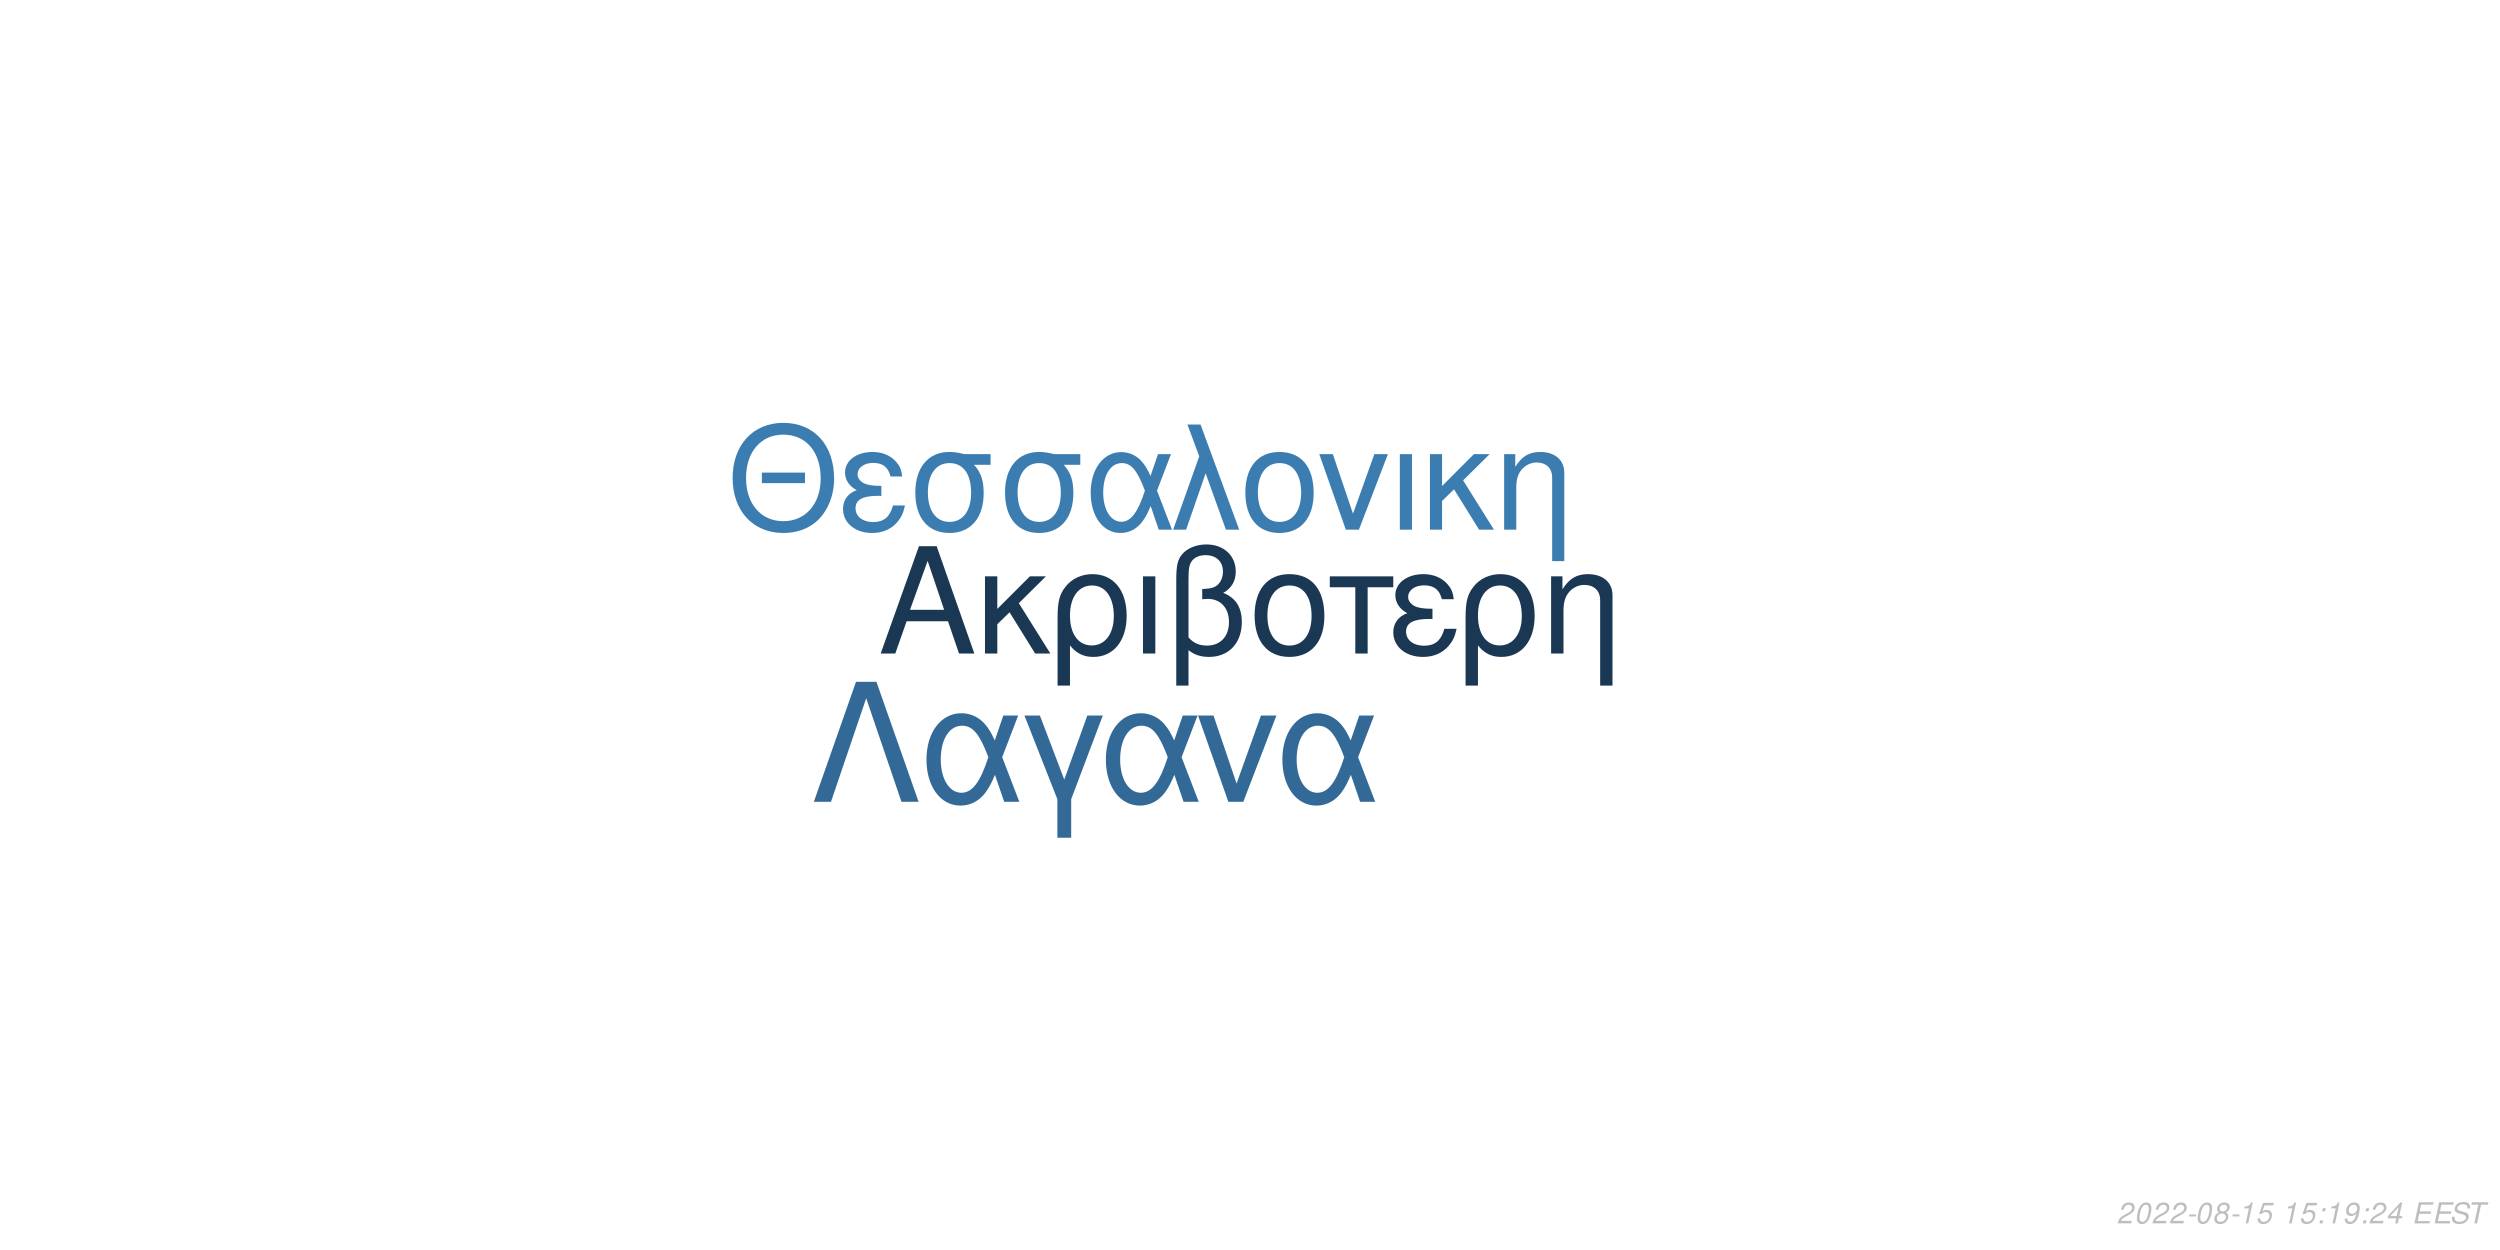
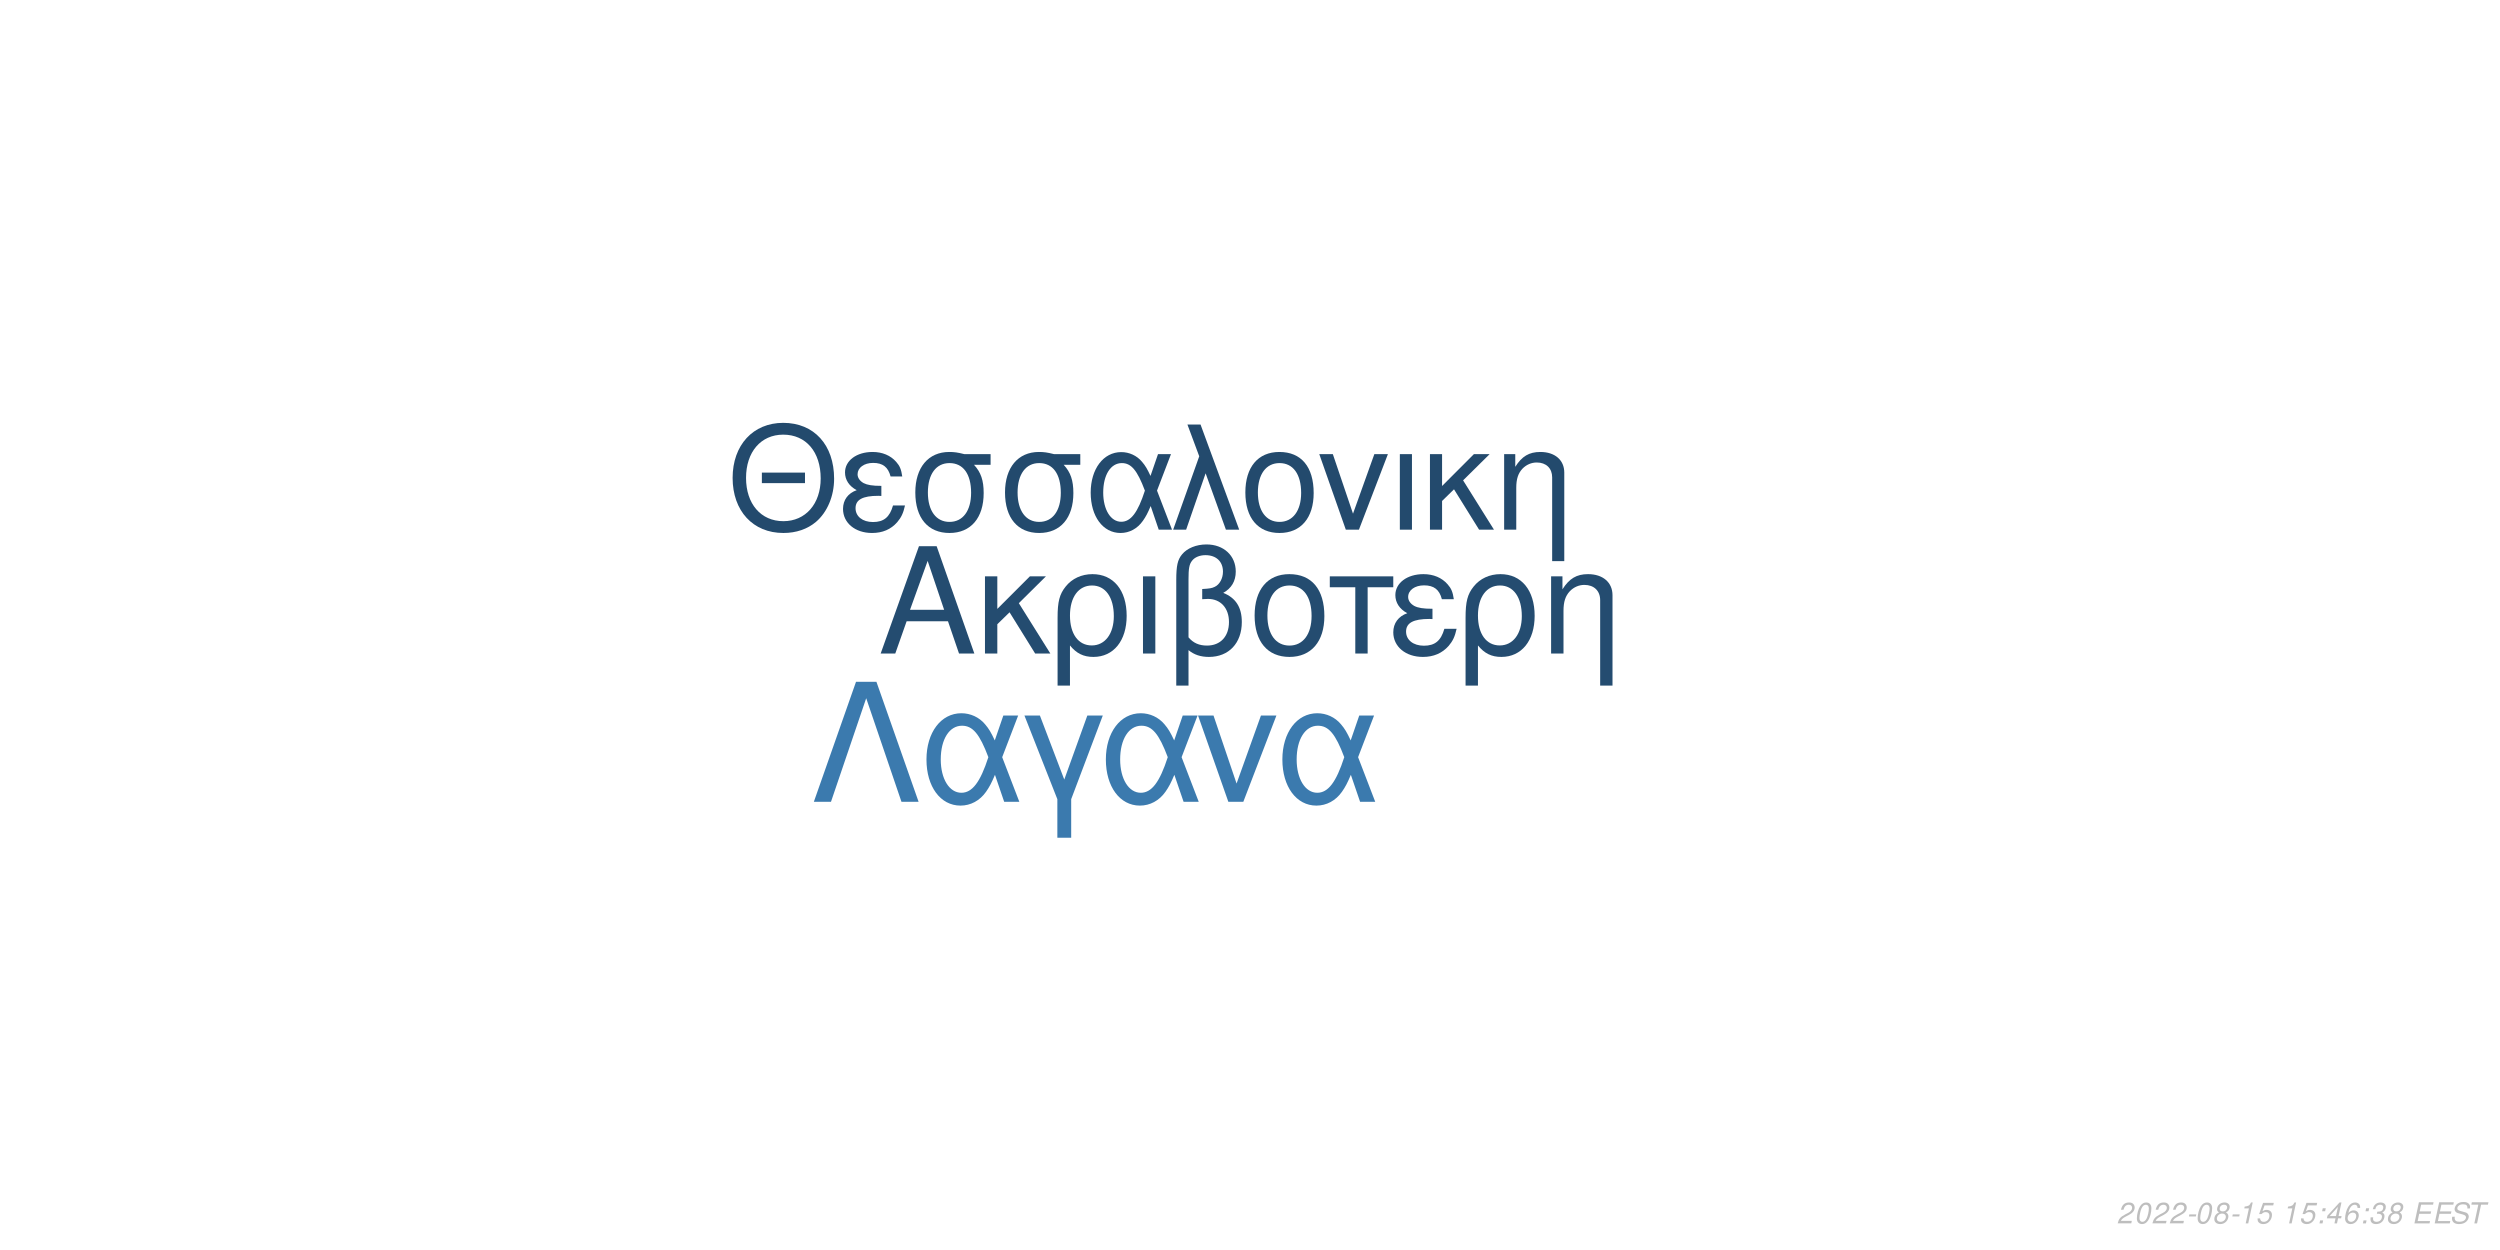
<svg xmlns="http://www.w3.org/2000/svg" xmlns:xlink="http://www.w3.org/1999/xlink" width="864pt" height="432pt" viewBox="0 0 864 432" version="1.1">
  <defs>
    <g>
      <symbol overflow="visible" id="glyph0-0">
        <path style="stroke:none;" d="" />
      </symbol>
      <symbol overflow="visible" id="glyph0-1">
        <path style="stroke:none;" d="M 24.125 -11.141 L 27.938 0 L 33.234 0 L 20.203 -37.094 L 14.094 -37.094 L 0.859 0 L 5.906 0 L 9.828 -11.141 Z M 22.797 -15.109 L 11 -15.109 L 17.094 -32.016 Z M 22.797 -15.109 " />
      </symbol>
      <symbol overflow="visible" id="glyph0-2">
        <path style="stroke:none;" d="M 7.172 -15.422 L 7.172 -26.672 L 2.906 -26.672 L 2.906 0 L 7.172 0 L 7.172 -10.125 L 11.406 -14.25 L 20.25 0 L 25.5 0 L 14.609 -17.406 L 23.969 -26.672 L 18.422 -26.672 Z M 7.172 -15.422 " />
      </symbol>
      <symbol overflow="visible" id="glyph0-3">
        <path style="stroke:none;" d="M 3 11.094 L 7.281 11.094 L 7.281 -2.797 C 9.516 -0.047 11.953 1.172 15.375 1.172 C 22.344 1.172 26.875 -4.422 26.875 -13.031 C 26.875 -21.891 22.297 -27.438 15.062 -27.438 C 11.297 -27.438 7.984 -25.906 5.797 -23.156 C 3.672 -20.516 3 -17.969 3 -12.359 Z M 14.906 -23.516 C 19.547 -23.516 22.438 -19.438 22.438 -12.922 C 22.438 -6.812 19.391 -2.797 14.812 -2.797 C 10.172 -2.797 7.281 -6.766 7.281 -13.125 C 7.281 -19.484 10.234 -23.516 14.906 -23.516 Z M 14.906 -23.516 " />
      </symbol>
      <symbol overflow="visible" id="glyph0-4">
        <path style="stroke:none;" d="M 3.516 0 L 7.781 0 L 7.781 -26.672 L 3.516 -26.672 Z M 3.516 0 " />
      </symbol>
      <symbol overflow="visible" id="glyph0-5">
        <path style="stroke:none;" d="M 4.016 11.094 L 8.25 11.094 L 8.25 -1.172 C 10.172 0.406 12.422 1.172 15.312 1.172 C 22.188 1.172 26.672 -3.609 26.672 -10.891 C 26.672 -15.984 24.578 -19.234 20.25 -20.969 C 23.109 -22.547 24.578 -25.031 24.578 -28.344 C 24.578 -33.844 20.406 -37.703 14.453 -37.703 C 10.938 -37.703 7.734 -36.391 6 -34.25 C 4.484 -32.422 4.016 -30.328 4.016 -25.391 Z M 8.25 -25.656 C 8.25 -29.359 8.5 -30.844 9.469 -32.062 C 10.375 -33.281 12.156 -34 14.094 -34 C 17.812 -34 20.156 -31.812 20.156 -28.297 C 20.156 -25.953 18.984 -23.812 17.297 -23.047 C 16.281 -22.547 15.469 -22.438 12.984 -22.297 L 12.984 -18.781 C 13.734 -18.828 14.344 -18.875 14.969 -18.875 C 19.344 -18.875 22.234 -15.719 22.234 -10.891 C 22.234 -5.906 19.281 -2.75 14.656 -2.75 C 11.953 -2.75 9.922 -3.609 8.25 -5.594 Z M 8.25 -25.656 " />
      </symbol>
      <symbol overflow="visible" id="glyph0-6">
        <path style="stroke:none;" d="M 14.094 -27.438 C 6.562 -27.438 2.094 -22.094 2.094 -13.125 C 2.094 -4.125 6.562 1.172 14.141 1.172 C 21.672 1.172 26.203 -4.172 26.203 -12.922 C 26.203 -22.188 21.828 -27.438 14.094 -27.438 Z M 14.141 -23.516 C 18.938 -23.516 21.781 -19.594 21.781 -12.984 C 21.781 -6.672 18.828 -2.75 14.141 -2.75 C 9.422 -2.75 6.516 -6.672 6.516 -13.125 C 6.516 -19.594 9.422 -23.516 14.141 -23.516 Z M 14.141 -23.516 " />
      </symbol>
      <symbol overflow="visible" id="glyph0-7">
        <path style="stroke:none;" d="M 7.891 0 L 12.156 0 L 12.156 -22.906 L 21.016 -22.906 L 21.016 -26.672 L -0.922 -26.672 L -0.922 -22.906 L 7.891 -22.906 Z M 7.891 0 " />
      </symbol>
      <symbol overflow="visible" id="glyph0-8">
        <path style="stroke:none;" d="M 14.562 -15.469 C 11.344 -15.469 9.562 -15.781 8.297 -16.438 C 6.922 -17.203 6.156 -18.328 6.156 -19.547 C 6.156 -21.891 8.453 -23.562 11.656 -23.562 C 15.062 -23.562 16.953 -22.094 17.812 -18.781 L 21.938 -18.781 C 21.578 -21.266 21.062 -22.5 19.797 -23.922 C 17.812 -26.203 14.906 -27.438 11.453 -27.438 C 5.797 -27.438 1.734 -24.375 1.734 -20.203 C 1.734 -17.609 3.156 -15.375 5.859 -13.938 C 2.797 -12.875 1.016 -10.484 1.016 -7.328 C 1.016 -2.391 5.297 1.172 11.25 1.172 C 14.969 1.172 17.906 -0.109 20.156 -2.641 C 21.578 -4.328 22.297 -5.797 22.906 -8.547 L 18.672 -8.547 C 17.5 -4.422 15.422 -2.703 11.609 -2.703 C 7.938 -2.703 5.438 -4.688 5.438 -7.578 C 5.438 -10.578 7.938 -11.953 13.484 -11.953 C 13.641 -11.953 14.094 -11.953 14.562 -11.906 Z M 14.562 -15.469 " />
      </symbol>
      <symbol overflow="visible" id="glyph0-9">
        <path style="stroke:none;" d="M 3.562 -26.672 L 3.562 0 L 7.844 0 L 7.844 -14.703 C 7.844 -17.906 8.5 -19.891 10.031 -21.531 C 11.406 -22.953 13.188 -23.719 15.062 -23.719 C 18.375 -23.719 20.516 -21.672 20.516 -18.469 L 20.516 11.094 L 24.781 11.094 L 24.781 -20.156 C 24.781 -24.578 21.469 -27.438 16.328 -27.438 C 12.359 -27.438 9.828 -25.906 7.484 -22.188 L 7.484 -26.672 Z M 3.562 -26.672 " />
      </symbol>
      <symbol overflow="visible" id="glyph1-0">
        <path style="stroke:none;" d="" />
      </symbol>
      <symbol overflow="visible" id="glyph1-1">
        <path style="stroke:none;" d="M 26.859 -19.734 L 11.953 -19.734 L 11.953 -16.094 L 26.859 -16.094 Z M 19.328 -36.922 C 8.922 -36.922 1.844 -29.25 1.844 -17.891 C 1.844 -6.484 8.875 1.141 19.391 1.141 C 23.812 1.141 27.703 -0.203 30.641 -2.688 C 34.578 -6.031 36.922 -11.656 36.922 -17.594 C 36.922 -29.297 30 -36.922 19.328 -36.922 Z M 19.328 -32.844 C 27.203 -32.844 32.281 -26.906 32.281 -17.688 C 32.281 -8.922 27.062 -2.938 19.391 -2.938 C 11.609 -2.938 6.484 -8.922 6.484 -17.891 C 6.484 -26.859 11.609 -32.844 19.328 -32.844 Z M 19.328 -32.844 " />
      </symbol>
      <symbol overflow="visible" id="glyph1-2">
        <path style="stroke:none;" d="M 14.25 -15.141 C 11.109 -15.141 9.375 -15.453 8.125 -16.094 C 6.781 -16.844 6.031 -17.938 6.031 -19.141 C 6.031 -21.422 8.266 -23.078 11.406 -23.078 C 14.75 -23.078 16.594 -21.625 17.438 -18.391 L 21.469 -18.391 C 21.125 -20.828 20.625 -22.031 19.391 -23.422 C 17.438 -25.656 14.594 -26.859 11.219 -26.859 C 5.688 -26.859 1.688 -23.875 1.688 -19.781 C 1.688 -17.234 3.094 -15.047 5.734 -13.656 C 2.734 -12.609 1 -10.266 1 -7.172 C 1 -2.344 5.188 1.141 11.016 1.141 C 14.656 1.141 17.547 -0.094 19.734 -2.594 C 21.125 -4.234 21.828 -5.688 22.422 -8.375 L 18.281 -8.375 C 17.141 -4.328 15.094 -2.641 11.359 -2.641 C 7.766 -2.641 5.328 -4.578 5.328 -7.422 C 5.328 -10.359 7.766 -11.703 13.203 -11.703 C 13.359 -11.703 13.797 -11.703 14.25 -11.656 Z M 14.25 -15.141 " />
      </symbol>
      <symbol overflow="visible" id="glyph1-3">
        <path style="stroke:none;" d="M 29 -26.109 L 19.938 -26.109 C 17.594 -26.703 16.438 -26.859 14.703 -26.859 C 7.469 -26.859 2.984 -21.469 2.984 -12.859 C 2.984 -4.031 7.375 1.141 14.797 1.141 C 22.172 1.141 26.609 -4.078 26.609 -12.656 C 26.609 -17.047 25.656 -19.828 23.266 -22.422 L 29 -22.422 Z M 14.797 -23.016 C 19.531 -23.016 22.266 -19.234 22.266 -12.75 C 22.266 -6.531 19.438 -2.688 14.797 -2.688 C 10.172 -2.688 7.328 -6.531 7.328 -12.859 C 7.328 -19.188 10.172 -23.016 14.797 -23.016 Z M 14.797 -23.016 " />
      </symbol>
      <symbol overflow="visible" id="glyph1-4">
        <path style="stroke:none;" d="M 29.344 -26.109 L 24.859 -26.109 L 22.266 -18.578 C 21.125 -21.031 20.484 -22.125 19.328 -23.469 C 17.547 -25.609 14.906 -26.812 12.156 -26.812 C 5.984 -26.812 1.594 -20.984 1.594 -12.812 C 1.594 -4.578 5.828 1.141 11.906 1.141 C 14.953 1.141 17.734 -0.344 19.625 -3.047 C 20.672 -4.531 21.281 -5.688 22.328 -8.172 L 25.109 0 L 29.703 0 L 24.516 -13.5 Z M 20.328 -13.5 C 17.891 -5.922 15.453 -2.734 12.156 -2.734 C 8.516 -2.734 5.922 -6.922 5.922 -12.812 C 5.922 -18.938 8.516 -23.016 12.359 -23.016 C 15.594 -23.016 17.688 -20.531 20.328 -13.5 Z M 20.328 -13.5 " />
      </symbol>
      <symbol overflow="visible" id="glyph1-5">
        <path style="stroke:none;" d="M 1.094 0 L 5.578 0 L 12.312 -19.484 L 19.328 0 L 23.922 0 L 10.562 -36.328 L 6.031 -36.328 L 10.109 -25.359 Z M 1.094 0 " />
      </symbol>
      <symbol overflow="visible" id="glyph1-6">
        <path style="stroke:none;" d="M 13.797 -26.859 C 6.422 -26.859 2.047 -21.625 2.047 -12.859 C 2.047 -4.031 6.422 1.141 13.859 1.141 C 21.234 1.141 25.656 -4.078 25.656 -12.656 C 25.656 -21.719 21.375 -26.859 13.797 -26.859 Z M 13.859 -23.016 C 18.531 -23.016 21.328 -19.188 21.328 -12.703 C 21.328 -6.531 18.438 -2.688 13.859 -2.688 C 9.219 -2.688 6.375 -6.531 6.375 -12.859 C 6.375 -19.188 9.219 -23.016 13.859 -23.016 Z M 13.859 -23.016 " />
      </symbol>
      <symbol overflow="visible" id="glyph1-7">
        <path style="stroke:none;" d="M 14.297 0 L 24.312 -26.109 L 19.625 -26.109 L 12.25 -5.531 L 5.281 -26.109 L 0.594 -26.109 L 9.766 0 Z M 14.297 0 " />
      </symbol>
      <symbol overflow="visible" id="glyph1-8">
        <path style="stroke:none;" d="M 3.438 0 L 7.625 0 L 7.625 -26.109 L 3.438 -26.109 Z M 3.438 0 " />
      </symbol>
      <symbol overflow="visible" id="glyph1-9">
        <path style="stroke:none;" d="M 7.031 -15.094 L 7.031 -26.109 L 2.844 -26.109 L 2.844 0 L 7.031 0 L 7.031 -9.922 L 11.156 -13.953 L 19.828 0 L 24.969 0 L 14.297 -17.047 L 23.469 -26.109 L 18.031 -26.109 Z M 7.031 -15.094 " />
      </symbol>
      <symbol overflow="visible" id="glyph1-10">
        <path style="stroke:none;" d="M 3.484 -26.109 L 3.484 0 L 7.672 0 L 7.672 -14.406 C 7.672 -17.547 8.328 -19.484 9.812 -21.078 C 11.156 -22.469 12.906 -23.219 14.75 -23.219 C 17.984 -23.219 20.078 -21.234 20.078 -18.094 L 20.078 10.859 L 24.266 10.859 L 24.266 -19.734 C 24.266 -24.062 21.031 -26.859 16 -26.859 C 12.109 -26.859 9.609 -25.359 7.328 -21.719 L 7.328 -26.109 Z M 3.484 -26.109 " />
      </symbol>
      <symbol overflow="visible" id="glyph2-0">
        <path style="stroke:none;" d="" />
      </symbol>
      <symbol overflow="visible" id="glyph2-1">
        <path style="stroke:none;" d="M 22.531 -41.484 L 15.484 -41.484 L 0.906 0 L 6.828 0 L 19 -35.797 L 31.188 0 L 37.109 0 Z M 22.531 -41.484 " />
      </symbol>
      <symbol overflow="visible" id="glyph2-2">
        <path style="stroke:none;" d="M 33.516 -29.812 L 28.391 -29.812 L 25.438 -21.219 C 24.125 -24.016 23.391 -25.266 22.078 -26.797 C 20.031 -29.25 17.016 -30.609 13.891 -30.609 C 6.828 -30.609 1.828 -23.953 1.828 -14.625 C 1.828 -5.234 6.656 1.312 13.594 1.312 C 17.078 1.312 20.266 -0.391 22.422 -3.469 C 23.609 -5.172 24.297 -6.484 25.5 -9.328 L 28.688 0 L 33.922 0 L 28 -15.422 Z M 23.219 -15.422 C 20.422 -6.766 17.641 -3.125 13.891 -3.125 C 9.734 -3.125 6.766 -7.906 6.766 -14.625 C 6.766 -21.625 9.734 -26.297 14.109 -26.297 C 17.812 -26.297 20.203 -23.453 23.219 -15.422 Z M 23.219 -15.422 " />
      </symbol>
      <symbol overflow="visible" id="glyph2-3">
        <path style="stroke:none;" d="M 12.062 12.406 L 16.844 12.406 L 16.844 -0.906 L 27.766 -29.812 L 22.422 -29.812 L 14.453 -7.688 L 6.031 -29.812 L 0.688 -29.812 L 12.062 -0.906 Z M 12.062 12.406 " />
      </symbol>
      <symbol overflow="visible" id="glyph2-4">
        <path style="stroke:none;" d="M 16.328 0 L 27.766 -29.812 L 22.422 -29.812 L 14 -6.312 L 6.031 -29.812 L 0.688 -29.812 L 11.156 0 Z M 16.328 0 " />
      </symbol>
      <symbol overflow="visible" id="glyph3-0">
        <path style="stroke:none;" d="" />
      </symbol>
      <symbol overflow="visible" id="glyph3-1">
        <path style="stroke:none;" d="M 5.234 -0.875 L 1.469 -0.875 C 1.641 -1.375 2.203 -1.891 3.109 -2.344 L 4.234 -2.938 C 5.562 -3.625 6.219 -4.469 6.219 -5.484 C 6.219 -5.938 6.062 -6.359 5.797 -6.656 C 5.469 -7.047 4.984 -7.234 4.312 -7.234 C 2.766 -7.234 1.891 -6.453 1.484 -4.734 L 2.375 -4.734 C 2.484 -5.188 2.609 -5.484 2.797 -5.75 C 3.094 -6.203 3.609 -6.453 4.188 -6.453 C 4.891 -6.453 5.344 -6.031 5.344 -5.375 C 5.344 -4.703 4.859 -4.094 4.016 -3.656 L 2.984 -3.125 C 1.234 -2.188 0.797 -1.656 0.344 -0.016 L 5.047 -0.016 Z M 5.234 -0.875 " />
      </symbol>
      <symbol overflow="visible" id="glyph3-2">
        <path style="stroke:none;" d="M 4.203 -7.234 C 3.375 -7.234 2.688 -6.812 2.125 -5.984 C 1.484 -5.047 0.984 -3.188 0.984 -1.734 C 0.984 -1.109 1.172 -0.562 1.484 -0.266 C 1.797 0.047 2.281 0.234 2.766 0.234 C 3.625 0.234 4.281 -0.156 4.859 -1.016 C 5.516 -1.953 6 -3.797 6 -5.266 C 6 -6.5 5.328 -7.234 4.203 -7.234 Z M 4.094 -6.453 C 4.734 -6.453 5.125 -5.984 5.125 -5.156 C 5.125 -4.203 4.781 -2.625 4.406 -1.812 C 3.984 -0.938 3.516 -0.547 2.875 -0.547 C 2.25 -0.547 1.875 -1.031 1.875 -1.828 C 1.875 -2.797 2.203 -4.344 2.594 -5.203 C 2.984 -6.047 3.453 -6.453 4.094 -6.453 Z M 4.094 -6.453 " />
      </symbol>
      <symbol overflow="visible" id="glyph3-3">
        <path style="stroke:none;" d="M 3.516 -3.125 L 1.125 -3.125 L 0.969 -2.406 L 3.359 -2.406 Z M 3.516 -3.125 " />
      </symbol>
      <symbol overflow="visible" id="glyph3-4">
        <path style="stroke:none;" d="M 4.766 -3.797 C 5.078 -3.969 5.234 -4.078 5.438 -4.234 C 5.812 -4.594 6.062 -5.172 6.062 -5.734 C 6.062 -6.625 5.344 -7.234 4.266 -7.234 C 2.812 -7.234 1.703 -6.219 1.703 -4.875 C 1.703 -4.406 1.875 -4.125 2.359 -3.812 C 1.297 -3.312 0.75 -2.516 0.75 -1.469 C 0.75 -0.438 1.547 0.234 2.812 0.234 C 3.656 0.234 4.359 -0.094 4.938 -0.734 C 5.359 -1.234 5.609 -1.859 5.609 -2.438 C 5.609 -3.047 5.312 -3.516 4.766 -3.797 Z M 4.109 -6.453 C 4.797 -6.453 5.188 -6.125 5.188 -5.578 C 5.188 -5.266 5.062 -4.922 4.859 -4.672 C 4.562 -4.312 4.188 -4.156 3.656 -4.156 C 2.984 -4.156 2.594 -4.453 2.594 -4.984 C 2.594 -5.859 3.203 -6.453 4.109 -6.453 Z M 3.453 -3.406 C 4.234 -3.406 4.734 -2.984 4.734 -2.312 C 4.734 -1.312 3.922 -0.547 2.875 -0.547 C 2.125 -0.547 1.625 -0.969 1.625 -1.625 C 1.625 -2.609 2.438 -3.406 3.453 -3.406 Z M 3.453 -3.406 " />
      </symbol>
      <symbol overflow="visible" id="glyph3-5">
        <path style="stroke:none;" d="M 3.703 -5.188 L 2.594 0 L 3.469 0 L 5.016 -7.234 L 4.438 -7.234 C 3.906 -6.156 3.688 -6.016 2.234 -5.812 L 2.109 -5.188 Z M 3.703 -5.188 " />
      </symbol>
      <symbol overflow="visible" id="glyph3-6">
        <path style="stroke:none;" d="M 6.297 -7.094 L 2.594 -7.094 L 1.234 -3.234 L 2.047 -3.234 C 2.656 -3.766 2.938 -3.906 3.531 -3.906 C 4.328 -3.906 4.797 -3.453 4.797 -2.688 C 4.797 -1.438 3.969 -0.547 2.828 -0.547 C 2.031 -0.547 1.609 -0.938 1.578 -1.734 L 0.703 -1.734 L 0.703 -1.516 C 0.703 -0.938 0.844 -0.547 1.188 -0.266 C 1.562 0.062 2.078 0.234 2.703 0.234 C 3.656 0.234 4.391 -0.156 4.984 -0.922 C 5.422 -1.5 5.672 -2.234 5.672 -2.953 C 5.672 -4 4.938 -4.672 3.812 -4.672 C 3.328 -4.672 2.906 -4.547 2.406 -4.234 L 3.109 -6.219 L 6.109 -6.219 Z M 6.297 -7.094 " />
      </symbol>
      <symbol overflow="visible" id="glyph3-7">
        <path style="stroke:none;" d="" />
      </symbol>
      <symbol overflow="visible" id="glyph3-8">
        <path style="stroke:none;" d="M 2.359 -1.031 L 1.312 -1.031 L 1.094 0 L 2.141 0 Z M 3.266 -5.234 L 2.219 -5.234 L 2 -4.203 L 3.047 -4.203 Z M 3.266 -5.234 " />
      </symbol>
      <symbol overflow="visible" id="glyph3-9">
-         <path style="stroke:none;" d="M 0.844 -1.656 C 0.844 -1.547 0.844 -1.438 0.844 -1.375 C 0.844 -0.406 1.531 0.234 2.578 0.234 C 3.203 0.234 3.766 0.016 4.297 -0.438 C 4.938 -1 5.312 -1.656 5.594 -2.719 C 5.844 -3.672 6.016 -4.766 6.016 -5.375 C 6.016 -5.844 5.844 -6.328 5.547 -6.656 C 5.203 -7.031 4.703 -7.234 4.062 -7.234 C 2.516 -7.234 1.297 -5.938 1.297 -4.266 C 1.297 -3.203 1.984 -2.547 3.047 -2.547 C 3.484 -2.547 3.953 -2.672 4.281 -2.891 C 4.406 -2.984 4.547 -3.078 4.828 -3.344 C 4.438 -1.484 3.703 -0.547 2.703 -0.547 C 2.109 -0.547 1.719 -0.938 1.719 -1.547 L 1.719 -1.656 Z M 3.953 -6.453 C 4.625 -6.453 5.141 -5.953 5.141 -5.281 C 5.141 -4.188 4.312 -3.312 3.297 -3.312 C 2.594 -3.312 2.172 -3.734 2.172 -4.453 C 2.172 -5.562 2.984 -6.453 3.953 -6.453 Z M 3.953 -6.453 " />
+         <path style="stroke:none;" d="M 3.625 -1.75 L 3.266 0 L 4.141 0 L 4.516 -1.75 L 5.562 -1.75 L 5.734 -2.531 L 4.688 -2.531 L 5.688 -7.234 L 5.016 -7.234 L 0.844 -2.672 L 0.641 -1.75 Z M 3.797 -2.531 L 1.594 -2.531 L 4.469 -5.703 Z M 3.797 -2.531 " />
      </symbol>
      <symbol overflow="visible" id="glyph3-10">
-         <path style="stroke:none;" d="M 3.625 -1.75 L 3.266 0 L 4.141 0 L 4.516 -1.75 L 5.562 -1.75 L 5.734 -2.531 L 4.688 -2.531 L 5.688 -7.234 L 5.016 -7.234 L 0.844 -2.672 L 0.641 -1.75 Z M 3.797 -2.531 L 1.594 -2.531 L 4.469 -5.703 Z M 3.797 -2.531 " />
+         <path style="stroke:none;" d="M 6.125 -5.344 L 6.141 -5.625 C 6.141 -6.609 5.453 -7.234 4.391 -7.234 C 3.438 -7.234 2.641 -6.719 2.016 -5.703 C 1.422 -4.781 0.938 -2.953 0.938 -1.688 C 0.938 -0.516 1.688 0.234 2.859 0.234 C 3.703 0.234 4.438 -0.156 5 -0.875 C 5.406 -1.422 5.672 -2.156 5.672 -2.766 C 5.672 -3.812 4.969 -4.5 3.906 -4.5 C 3.234 -4.5 2.672 -4.234 2.094 -3.625 C 2.406 -5.375 3.234 -6.453 4.25 -6.453 C 4.703 -6.453 5.062 -6.234 5.172 -5.844 C 5.203 -5.719 5.234 -5.578 5.25 -5.344 Z M 3.656 -3.734 C 4.344 -3.734 4.797 -3.281 4.797 -2.625 C 4.797 -1.469 3.984 -0.547 2.984 -0.547 C 2.297 -0.547 1.812 -1.047 1.812 -1.766 C 1.812 -2.859 2.625 -3.734 3.656 -3.734 Z M 3.656 -3.734 " />
      </symbol>
      <symbol overflow="visible" id="glyph3-11">
+         <path style="stroke:none;" d="M 2.922 -3.312 C 3.125 -3.344 3.234 -3.344 3.375 -3.344 C 4.203 -3.344 4.688 -3 4.688 -2.406 C 4.688 -1.312 3.906 -0.547 2.781 -0.547 C 2.047 -0.547 1.594 -0.938 1.594 -1.562 C 1.594 -1.719 1.609 -1.844 1.656 -2.094 L 0.766 -2.094 C 0.734 -1.797 0.719 -1.641 0.719 -1.469 C 0.719 -0.375 1.406 0.234 2.641 0.234 C 3.547 0.234 4.297 -0.078 4.812 -0.656 C 5.266 -1.156 5.562 -1.875 5.562 -2.547 C 5.562 -3.125 5.344 -3.453 4.797 -3.734 C 5.641 -4.234 6.016 -4.844 6.016 -5.734 C 6.016 -6.656 5.312 -7.234 4.203 -7.234 C 3.375 -7.234 2.672 -6.938 2.188 -6.375 C 1.891 -6.031 1.703 -5.641 1.516 -4.906 L 2.391 -4.906 C 2.5 -5.359 2.594 -5.594 2.734 -5.812 C 3.047 -6.234 3.516 -6.453 4.078 -6.453 C 4.734 -6.453 5.141 -6.125 5.141 -5.578 C 5.141 -5.188 5.016 -4.797 4.797 -4.547 C 4.516 -4.234 4 -4.062 3.266 -4.062 L 3.078 -4.062 Z M 2.922 -3.312 " />
+       </symbol>
+       <symbol overflow="visible" id="glyph3-12">
        <path style="stroke:none;" d="M 2.547 -3.312 L 6.5 -3.312 L 6.688 -4.141 L 2.719 -4.141 L 3.219 -6.469 L 7.344 -6.469 L 7.516 -7.297 L 2.453 -7.297 L 0.906 0 L 6.125 0 L 6.297 -0.812 L 2.016 -0.812 Z M 2.547 -3.312 " />
      </symbol>
-       <symbol overflow="visible" id="glyph3-12">
+       <symbol overflow="visible" id="glyph3-13">
        <path style="stroke:none;" d="M 7.062 -5.156 C 7.125 -5.438 7.141 -5.562 7.141 -5.703 C 7.141 -6.156 6.938 -6.594 6.594 -6.891 C 6.188 -7.25 5.656 -7.406 4.875 -7.406 C 3.844 -7.406 3.047 -7.125 2.5 -6.562 C 2.094 -6.141 1.781 -5.438 1.781 -4.922 C 1.781 -4.297 2.219 -3.766 2.891 -3.562 L 4.594 -3.094 C 5.406 -2.859 5.734 -2.578 5.734 -2.094 C 5.734 -1.781 5.547 -1.406 5.266 -1.141 C 4.844 -0.766 4.266 -0.578 3.453 -0.578 C 2.328 -0.578 1.812 -0.984 1.812 -1.906 C 1.812 -2.047 1.812 -2.125 1.844 -2.312 L 0.984 -2.312 C 0.906 -2.062 0.891 -1.906 0.891 -1.688 C 0.891 -0.484 1.797 0.234 3.297 0.234 C 4.359 0.234 5.234 -0.062 5.812 -0.609 C 6.344 -1.078 6.688 -1.797 6.688 -2.375 C 6.688 -2.641 6.609 -2.906 6.453 -3.156 C 6.234 -3.5 5.938 -3.703 5.469 -3.828 L 3.75 -4.312 C 2.984 -4.547 2.734 -4.734 2.734 -5.188 C 2.734 -5.547 2.875 -5.844 3.188 -6.109 C 3.547 -6.438 4.031 -6.594 4.703 -6.594 C 5.266 -6.594 5.688 -6.484 5.906 -6.297 C 6.094 -6.125 6.219 -5.797 6.219 -5.516 C 6.219 -5.422 6.203 -5.344 6.188 -5.156 Z M 7.062 -5.156 " />
      </symbol>
-       <symbol overflow="visible" id="glyph3-13">
+       <symbol overflow="visible" id="glyph3-14">
        <path style="stroke:none;" d="M 4.938 -6.469 L 7.312 -6.469 L 7.484 -7.297 L 1.75 -7.297 L 1.578 -6.469 L 3.984 -6.469 L 2.609 0 L 3.547 0 Z M 4.938 -6.469 " />
      </symbol>
    </g>
  </defs>
  <g id="surface1">
    <rect x="0" y="0" width="864" height="432" style="fill:rgb(100%,100%,100%);fill-opacity:1;stroke:none;" />
-     <g style="fill:rgb(10.196%,21.961%,32.941%);fill-opacity:1;">
+     <g style="fill:rgb(14.118%,29.804%,43.922%);fill-opacity:1;">
      <use xlink:href="#glyph0-1" x="303.5" y="225.861" />
      <use xlink:href="#glyph0-2" x="337.5" y="225.861" />
      <use xlink:href="#glyph0-3" x="362.5" y="225.861" />
      <use xlink:href="#glyph0-4" x="391.5" y="225.861" />
      <use xlink:href="#glyph0-5" x="402.5" y="225.861" />
      <use xlink:href="#glyph0-6" x="431.5" y="225.861" />
      <use xlink:href="#glyph0-7" x="460.5" y="225.861" />
      <use xlink:href="#glyph0-8" x="480.5" y="225.861" />
      <use xlink:href="#glyph0-3" x="503.5" y="225.861" />
      <use xlink:href="#glyph0-9" x="532.5" y="225.861" />
    </g>
-     <g style="fill:rgb(23.529%,49.02%,69.412%);fill-opacity:1;">
+     <g style="fill:rgb(13.725%,29.02%,42.745%);fill-opacity:1;">
      <use xlink:href="#glyph1-1" x="251.348" y="183.058" />
      <use xlink:href="#glyph1-2" x="290.348" y="183.058" />
      <use xlink:href="#glyph1-3" x="313.348" y="183.058" />
      <use xlink:href="#glyph1-3" x="344.348" y="183.058" />
      <use xlink:href="#glyph1-4" x="375.348" y="183.058" />
      <use xlink:href="#glyph1-5" x="404.348" y="183.058" />
      <use xlink:href="#glyph1-6" x="428.348" y="183.058" />
      <use xlink:href="#glyph1-7" x="455.348" y="183.058" />
      <use xlink:href="#glyph1-8" x="480.348" y="183.058" />
      <use xlink:href="#glyph1-9" x="491.348" y="183.058" />
      <use xlink:href="#glyph1-10" x="516.348" y="183.058" />
    </g>
-     <g style="fill:rgb(19.608%,41.176%,59.216%);fill-opacity:1;">
+     <g style="fill:rgb(23.137%,47.843%,68.235%);fill-opacity:1;">
      <use xlink:href="#glyph2-1" x="280.359" y="277.105" />
      <use xlink:href="#glyph2-2" x="318.359" y="277.105" />
      <use xlink:href="#glyph2-3" x="353.359" y="277.105" />
      <use xlink:href="#glyph2-2" x="380.359" y="277.105" />
      <use xlink:href="#glyph2-4" x="413.359" y="277.105" />
      <use xlink:href="#glyph2-2" x="441.359" y="277.105" />
    </g>
    <g style="fill:rgb(74.51%,74.51%,74.51%);fill-opacity:1;">
      <use xlink:href="#glyph3-1" x="731.52" y="422.81" />
      <use xlink:href="#glyph3-2" x="737.52" y="422.81" />
      <use xlink:href="#glyph3-1" x="743.52" y="422.81" />
      <use xlink:href="#glyph3-1" x="749.52" y="422.81" />
      <use xlink:href="#glyph3-3" x="755.52" y="422.81" />
      <use xlink:href="#glyph3-2" x="758.52" y="422.81" />
      <use xlink:href="#glyph3-4" x="764.52" y="422.81" />
      <use xlink:href="#glyph3-3" x="770.52" y="422.81" />
      <use xlink:href="#glyph3-5" x="773.52" y="422.81" />
      <use xlink:href="#glyph3-6" x="779.52" y="422.81" />
      <use xlink:href="#glyph3-7" x="785.52" y="422.81" />
      <use xlink:href="#glyph3-5" x="788.52" y="422.81" />
      <use xlink:href="#glyph3-6" x="794.52" y="422.81" />
      <use xlink:href="#glyph3-8" x="800.52" y="422.81" />
-       <use xlink:href="#glyph3-5" x="803.52" y="422.81" />
-       <use xlink:href="#glyph3-9" x="809.52" y="422.81" />
+       <use xlink:href="#glyph3-9" x="803.52" y="422.81" />
+       <use xlink:href="#glyph3-10" x="809.52" y="422.81" />
      <use xlink:href="#glyph3-8" x="815.52" y="422.81" />
-       <use xlink:href="#glyph3-1" x="818.52" y="422.81" />
-       <use xlink:href="#glyph3-10" x="824.52" y="422.81" />
+       <use xlink:href="#glyph3-11" x="818.52" y="422.81" />
+       <use xlink:href="#glyph3-4" x="824.52" y="422.81" />
      <use xlink:href="#glyph3-7" x="830.52" y="422.81" />
-       <use xlink:href="#glyph3-11" x="833.52" y="422.81" />
-       <use xlink:href="#glyph3-11" x="840.52" y="422.81" />
-       <use xlink:href="#glyph3-12" x="846.52" y="422.81" />
-       <use xlink:href="#glyph3-13" x="852.52" y="422.81" />
+       <use xlink:href="#glyph3-12" x="833.52" y="422.81" />
+       <use xlink:href="#glyph3-12" x="840.52" y="422.81" />
+       <use xlink:href="#glyph3-13" x="846.52" y="422.81" />
+       <use xlink:href="#glyph3-14" x="852.52" y="422.81" />
    </g>
  </g>
</svg>
